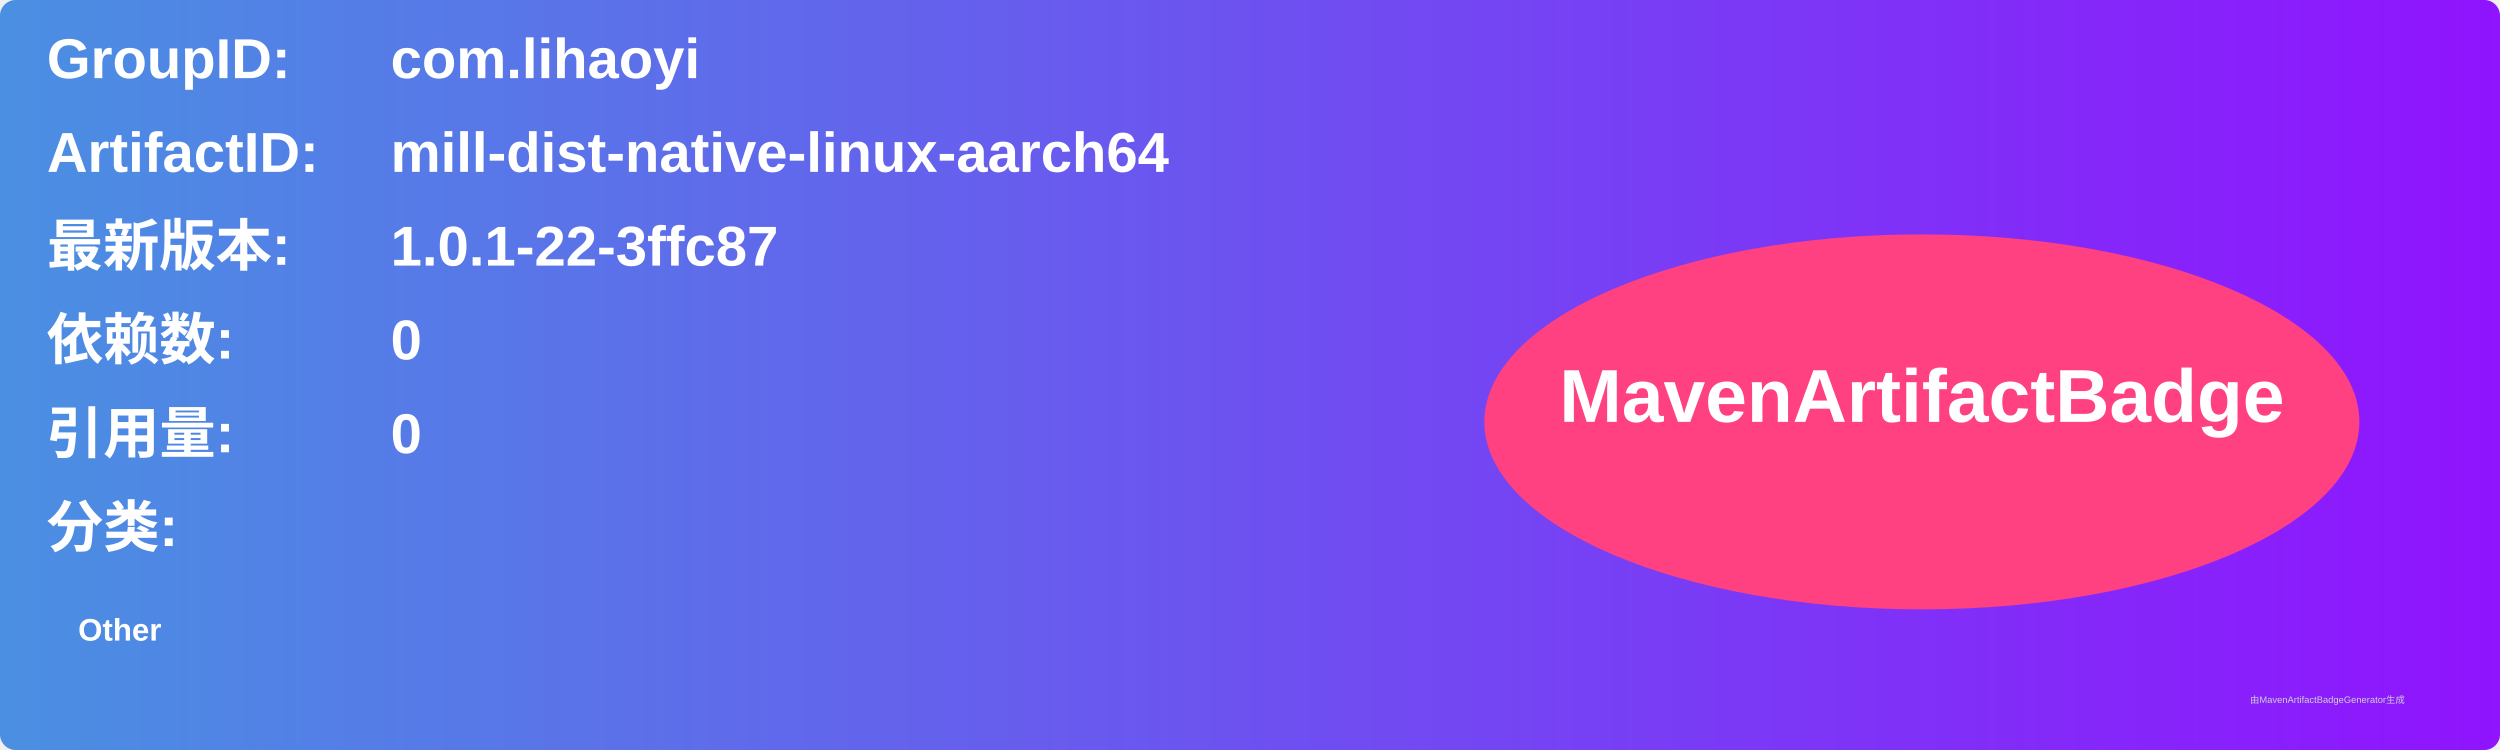
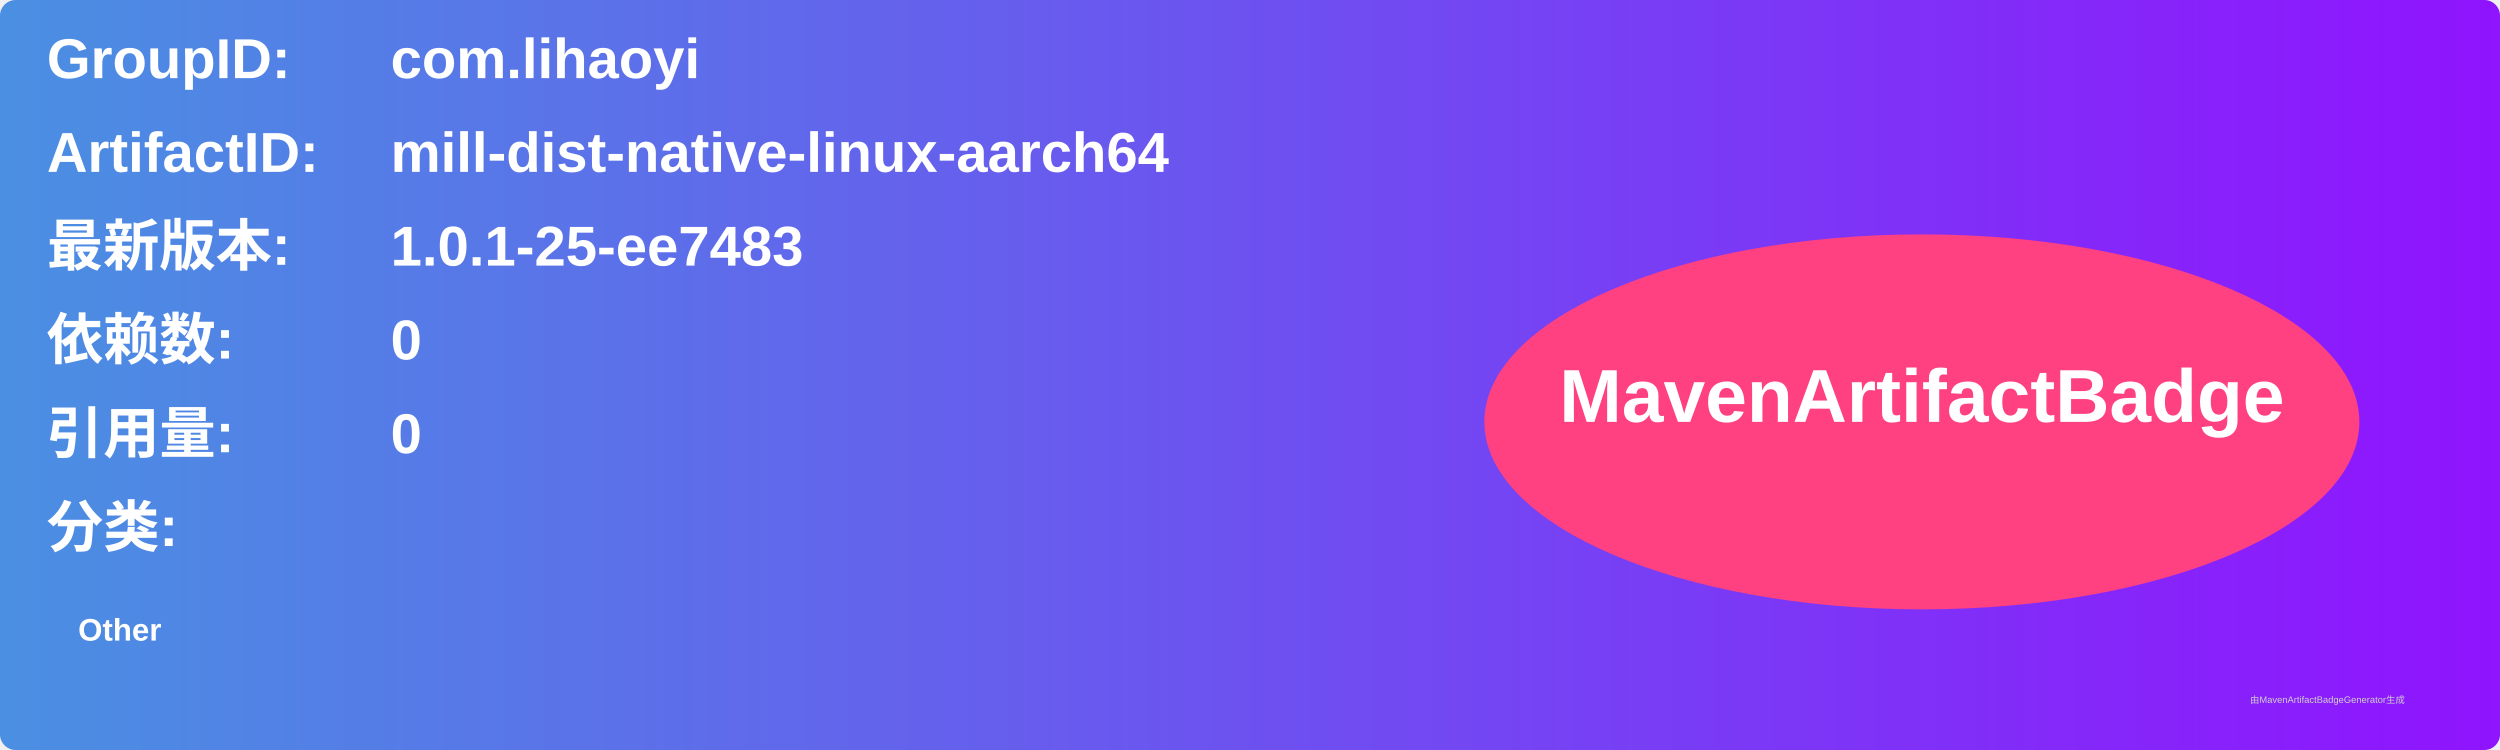
<svg xmlns="http://www.w3.org/2000/svg" width="800" height="240" viewBox="0 0 800 240">
  <linearGradient id="grad" x1="0%" y1="0%" x2="100%" y2="0%">
    <stop offset="0%" stop-color="#4a90e2" />
    <stop offset="100%" stop-color="#9013fe" />
  </linearGradient>
  <rect width="100%" height="100%" rx="5" ry="5" fill="url(#grad)" />
  <g transform="translate(15, 15)">
    <text x="0" y="10" font-family="Arial" font-size="18" fill="white" font-weight="bold" width="260">GroupID:</text>
    <text x="110" y="10" font-family="Arial" font-size="18" fill="white" font-weight="bold" width="460">com.lihaoyi</text>
    <text x="0" y="40" font-family="Arial" font-size="18" fill="white" font-weight="bold" width="260">ArtifactID:</text>
    <text x="110" y="40" font-family="Arial" font-size="18" fill="white" font-weight="bold" width="460">mill-dist-native-linux-aarch64</text>
    <text x="0" y="70" font-family="Arial" font-size="18" fill="white" font-weight="bold">最新版本:</text>
    <text x="110" y="70" font-family="Arial" font-size="18" fill="white" font-weight="bold">
-       <tspan font-weight="bold">1.0.1-22-3ffc87</tspan>
+       <tspan font-weight="bold">1.0.1-25-ee7483</tspan>
    </text>
    <text x="0" y="100" font-family="Arial" font-size="18" fill="white" font-weight="bold">依赖数: </text>
    <text x="110" y="100" font-family="Arial" font-size="18" fill="white">
      <tspan font-weight="bold">0</tspan>
    </text>
    <text x="0" y="130" font-family="Arial" font-size="18" fill="white" font-weight="bold">引用量: </text>
    <text x="110" y="130" font-family="Arial" font-size="18" fill="white">
      <tspan font-weight="bold">0</tspan>
    </text>
    <text x="0" y="160" font-family="Arial" font-size="18" fill="white" font-weight="bold">分类:</text>
    <text x="10" y="190" font-family="Arial" font-size="10" fill="white">
      <tspan font-weight="bold">Other</tspan>
    </text>
    <ellipse cx="600" cy="120" rx="140" ry="60" fill="#ff4081" />
    <text x="600" y="120" text-anchor="middle" font-family="Arial" font-size="24" fill="white" font-weight="bold">MavenArtifactBadge</text>
  </g>
  <text x="720" y="225" font-family="Arial" font-size="3" fill="#d0d0d0">由MavenArtifactBadgeGenerator生成</text>
</svg>
